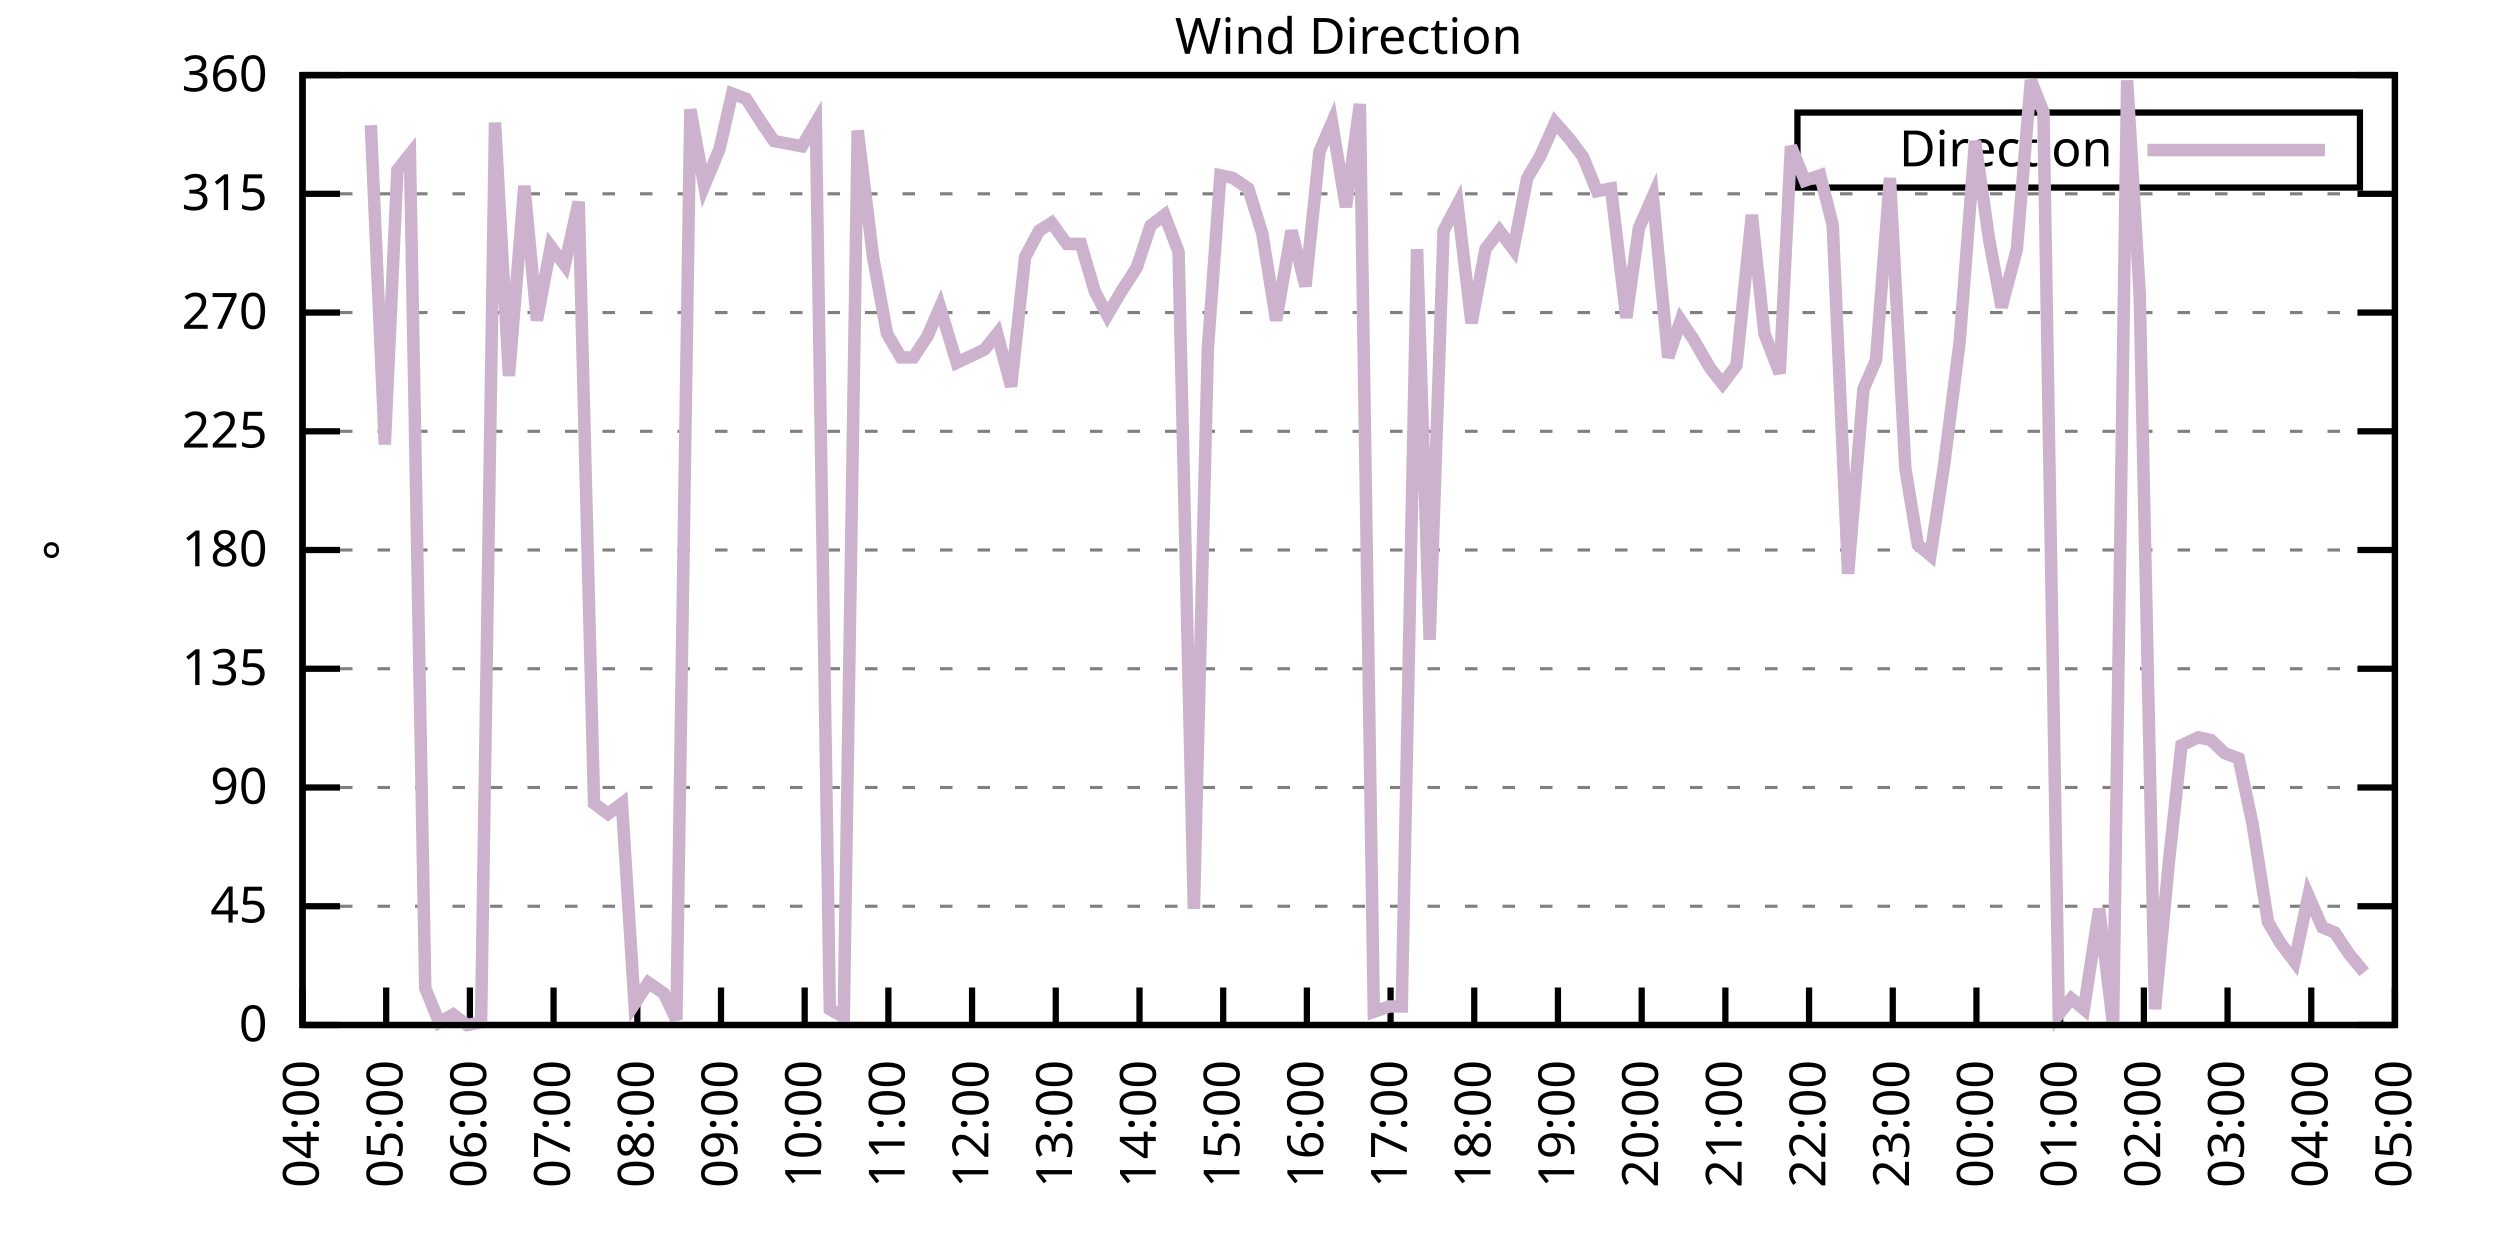
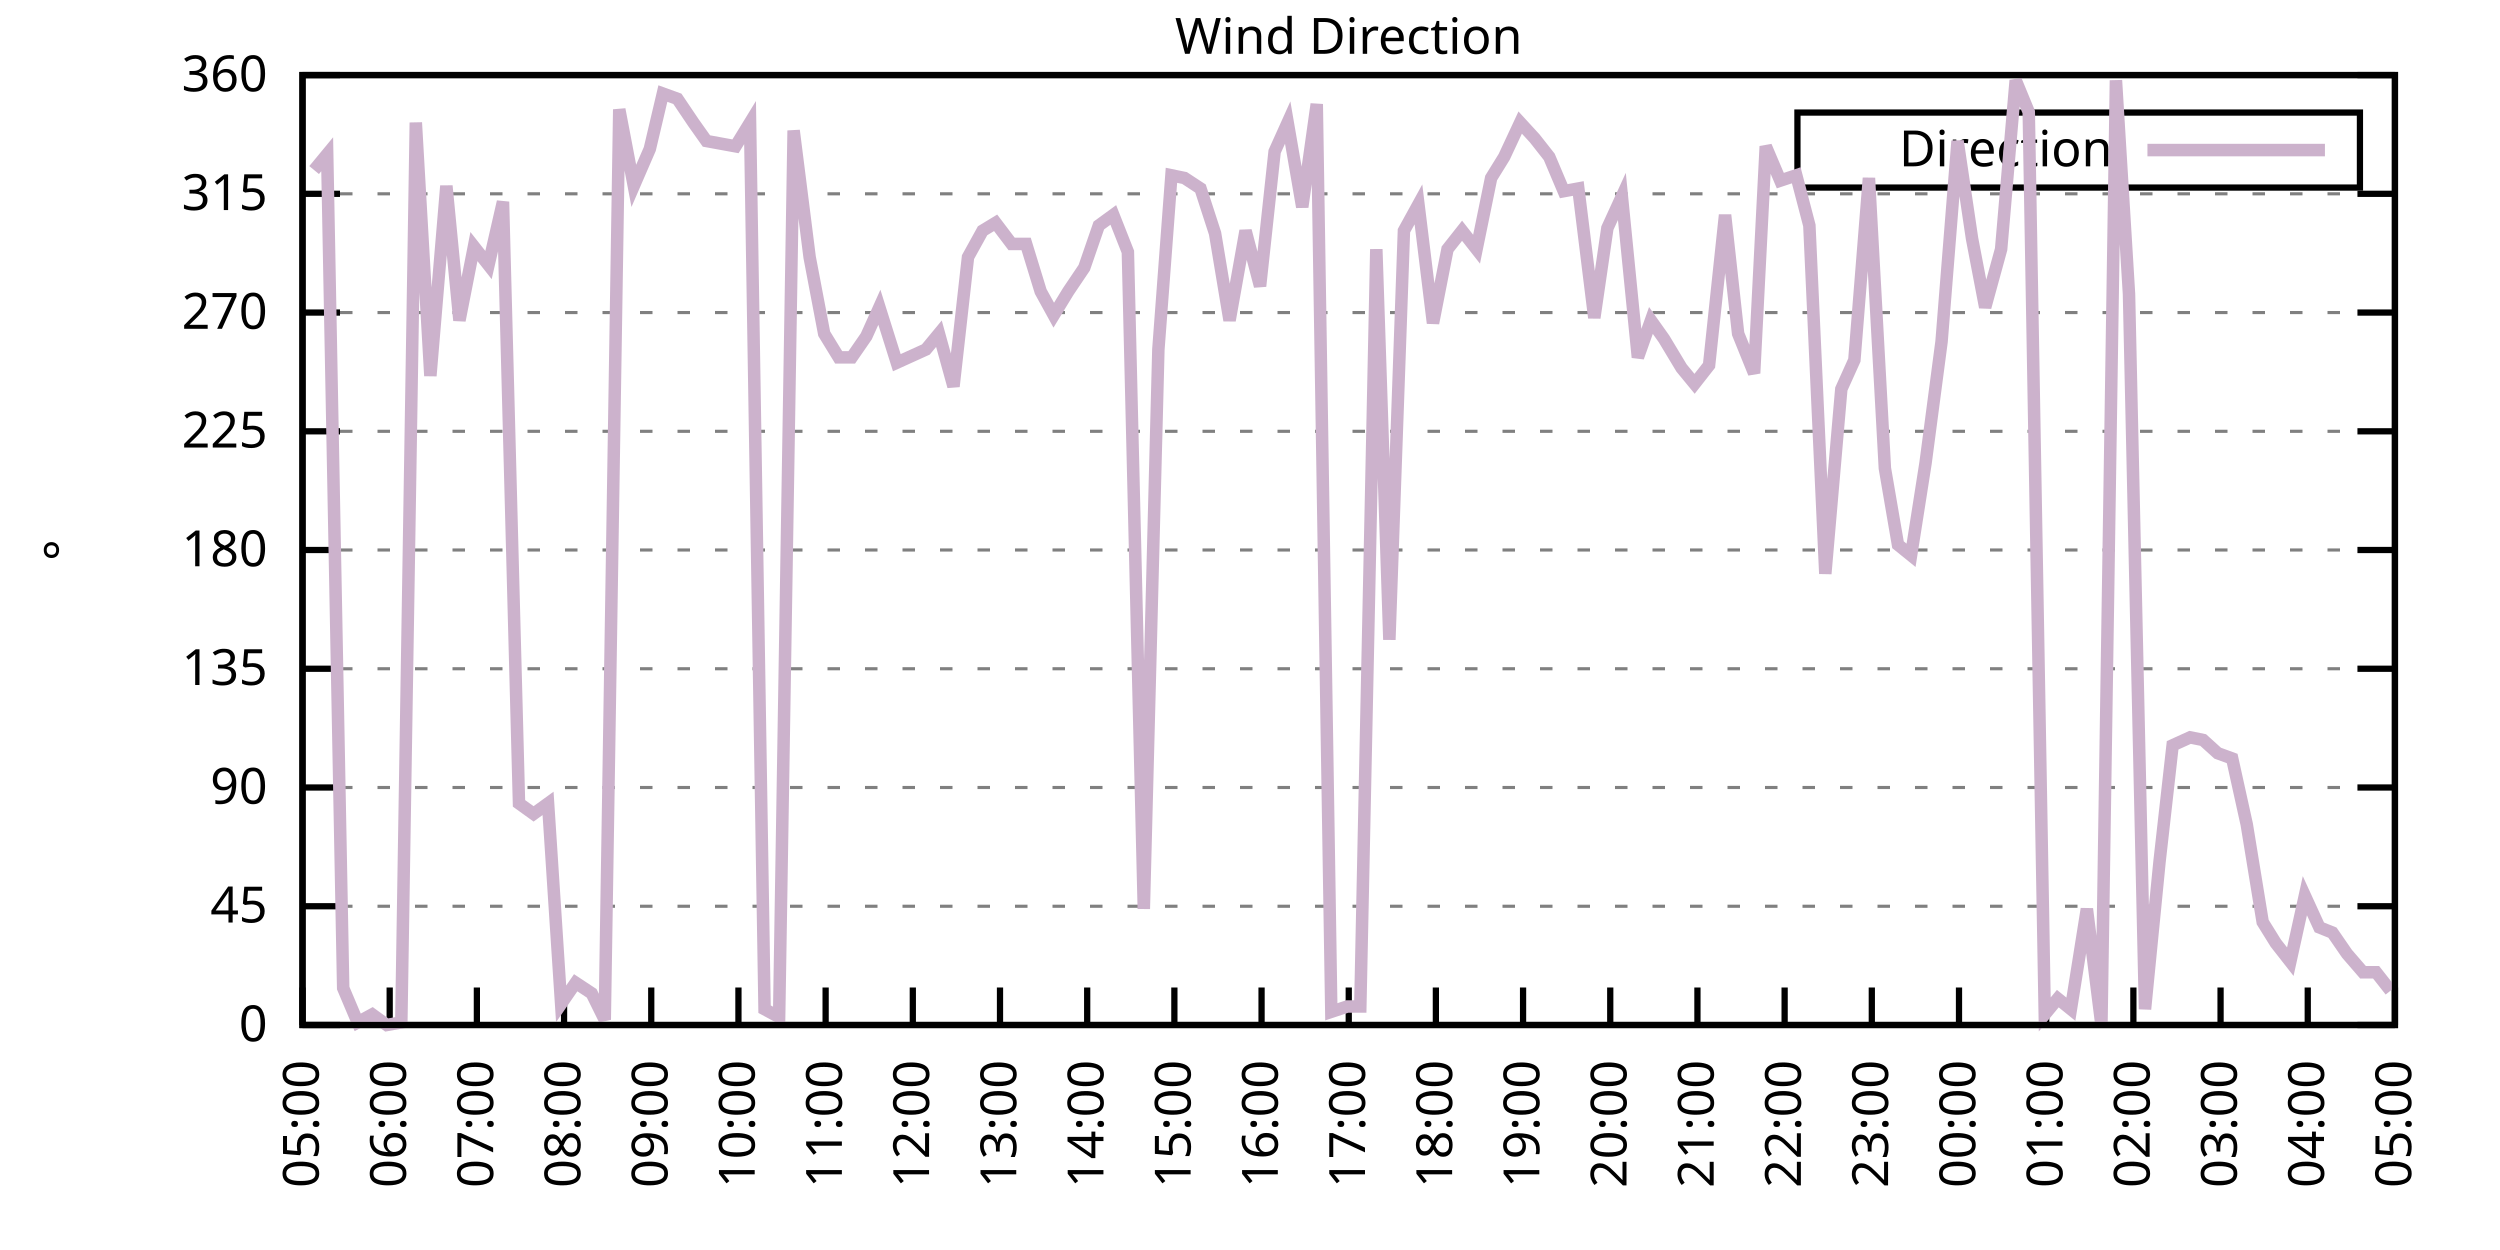
<svg xmlns="http://www.w3.org/2000/svg" xmlns:xlink="http://www.w3.org/1999/xlink" width="400" height="200" viewBox="0 0 400 200">
  <g id="gnuplot_canvas">
    <rect x="0" y="0" width="400" height="200" fill="none" />
    <defs>
      <circle id="gpDot" r="0.5" stroke-width="0.5" stroke="currentColor" />
      <path id="gpPt0" stroke-width="0.333" stroke="currentColor" d="M-1,0 h2 M0,-1 v2" />
      <path id="gpPt1" stroke-width="0.333" stroke="currentColor" d="M-1,-1 L1,1 M1,-1 L-1,1" />
      <path id="gpPt2" stroke-width="0.333" stroke="currentColor" d="M-1,0 L1,0 M0,-1 L0,1 M-1,-1 L1,1 M-1,1 L1,-1" />
      <rect id="gpPt3" stroke-width="0.333" stroke="currentColor" x="-1" y="-1" width="2" height="2" />
      <rect id="gpPt4" stroke-width="0.333" stroke="currentColor" fill="currentColor" x="-1" y="-1" width="2" height="2" />
      <circle id="gpPt5" stroke-width="0.333" stroke="currentColor" cx="0" cy="0" r="1" />
      <use xlink:href="#gpPt5" id="gpPt6" fill="currentColor" stroke="none" />
      <path id="gpPt7" stroke-width="0.333" stroke="currentColor" d="M0,-1.33 L-1.33,0.67 L1.33,0.67 z" />
      <use xlink:href="#gpPt7" id="gpPt8" fill="currentColor" stroke="none" />
      <use xlink:href="#gpPt7" id="gpPt9" stroke="currentColor" transform="rotate(180)" />
      <use xlink:href="#gpPt9" id="gpPt10" fill="currentColor" stroke="none" />
      <use xlink:href="#gpPt3" id="gpPt11" stroke="currentColor" transform="rotate(45)" />
      <use xlink:href="#gpPt11" id="gpPt12" fill="currentColor" stroke="none" />
      <path id="gpPt13" stroke-width="0.333" stroke="currentColor" d="M0,1.330 L1.265,0.411 L0.782,-1.067 L-0.782,-1.076 L-1.265,0.411 z" />
      <use xlink:href="#gpPt13" id="gpPt14" fill="currentColor" stroke="none" />
      <filter id="textbox" filterUnits="objectBoundingBox" x="0" y="0" height="1" width="1">
        <feFlood flood-color="white" flood-opacity="1" result="bgnd" />
        <feComposite in="SourceGraphic" in2="bgnd" operator="atop" />
      </filter>
      <filter id="greybox" filterUnits="objectBoundingBox" x="0" y="0" height="1" width="1">
        <feFlood flood-color="lightgrey" flood-opacity="1" result="grey" />
        <feComposite in="SourceGraphic" in2="grey" operator="atop" />
      </filter>
    </defs>
    <g fill="none" color="white" stroke="currentColor" stroke-width="1.00" stroke-linecap="butt" stroke-linejoin="miter">
</g>
    <g fill="none" color="black" stroke="currentColor" stroke-width="1.00" stroke-linecap="butt" stroke-linejoin="miter">
      <g stroke="none" shape-rendering="crispEdges">
        <polygon fill="rgb(255, 255, 255)" points="48.40,164.00 383.18,164.00 383.18,12.02 48.40,12.02 " />
      </g>
    </g>
    <g fill="none" color="black" stroke="currentColor" stroke-width="1.00" stroke-linecap="butt" stroke-linejoin="miter">
</g>
    <g fill="none" color="black" stroke="black" stroke-width="0.50" stroke-linecap="butt" stroke-linejoin="miter">
</g>
    <g fill="none" color="gray" stroke="currentColor" stroke-width="0.50" stroke-linecap="butt" stroke-linejoin="miter">
      <path stroke="gray" stroke-dasharray="2,4" class="gridline" d="M48.40,164.00 L383.19,164.00  " />
    </g>
    <g fill="none" color="gray" stroke="gray" stroke-width="1.00" stroke-linecap="butt" stroke-linejoin="miter">
</g>
    <g fill="none" color="black" stroke="currentColor" stroke-width="1.00" stroke-linecap="butt" stroke-linejoin="miter">
      <path stroke="black" d="M48.40,164.00 L54.40,164.00 M383.19,164.00 L377.19,164.00  " />
      <g transform="translate(42.80,166.60)" stroke="none" fill="black" font-family="Sans" font-size="8.00" text-anchor="end">
        <text>
          <tspan font-family="Sans"> 0</tspan>
        </text>
      </g>
    </g>
    <g fill="none" color="black" stroke="currentColor" stroke-width="1.00" stroke-linecap="butt" stroke-linejoin="miter">
</g>
    <g fill="none" color="black" stroke="black" stroke-width="0.50" stroke-linecap="butt" stroke-linejoin="miter">
</g>
    <g fill="none" color="gray" stroke="currentColor" stroke-width="0.50" stroke-linecap="butt" stroke-linejoin="miter">
      <path stroke="gray" stroke-dasharray="2,4" class="gridline" d="M48.40,145.00 L383.19,145.00  " />
    </g>
    <g fill="none" color="gray" stroke="gray" stroke-width="1.00" stroke-linecap="butt" stroke-linejoin="miter">
</g>
    <g fill="none" color="black" stroke="currentColor" stroke-width="1.00" stroke-linecap="butt" stroke-linejoin="miter">
      <path stroke="black" d="M48.40,145.00 L54.40,145.00 M383.19,145.00 L377.19,145.00  " />
      <g transform="translate(42.80,147.60)" stroke="none" fill="black" font-family="Sans" font-size="8.00" text-anchor="end">
        <text>
          <tspan font-family="Sans"> 45</tspan>
        </text>
      </g>
    </g>
    <g fill="none" color="black" stroke="currentColor" stroke-width="1.00" stroke-linecap="butt" stroke-linejoin="miter">
</g>
    <g fill="none" color="black" stroke="black" stroke-width="0.50" stroke-linecap="butt" stroke-linejoin="miter">
</g>
    <g fill="none" color="gray" stroke="currentColor" stroke-width="0.50" stroke-linecap="butt" stroke-linejoin="miter">
      <path stroke="gray" stroke-dasharray="2,4" class="gridline" d="M48.40,126.00 L383.19,126.00  " />
    </g>
    <g fill="none" color="gray" stroke="gray" stroke-width="1.00" stroke-linecap="butt" stroke-linejoin="miter">
</g>
    <g fill="none" color="black" stroke="currentColor" stroke-width="1.00" stroke-linecap="butt" stroke-linejoin="miter">
      <path stroke="black" d="M48.40,126.00 L54.40,126.00 M383.19,126.00 L377.19,126.00  " />
      <g transform="translate(42.80,128.60)" stroke="none" fill="black" font-family="Sans" font-size="8.00" text-anchor="end">
        <text>
          <tspan font-family="Sans"> 90</tspan>
        </text>
      </g>
    </g>
    <g fill="none" color="black" stroke="currentColor" stroke-width="1.00" stroke-linecap="butt" stroke-linejoin="miter">
</g>
    <g fill="none" color="black" stroke="black" stroke-width="0.50" stroke-linecap="butt" stroke-linejoin="miter">
</g>
    <g fill="none" color="gray" stroke="currentColor" stroke-width="0.50" stroke-linecap="butt" stroke-linejoin="miter">
      <path stroke="gray" stroke-dasharray="2,4" class="gridline" d="M48.40,107.00 L383.19,107.00  " />
    </g>
    <g fill="none" color="gray" stroke="gray" stroke-width="1.00" stroke-linecap="butt" stroke-linejoin="miter">
</g>
    <g fill="none" color="black" stroke="currentColor" stroke-width="1.00" stroke-linecap="butt" stroke-linejoin="miter">
      <path stroke="black" d="M48.40,107.00 L54.40,107.00 M383.19,107.00 L377.19,107.00  " />
      <g transform="translate(42.80,109.60)" stroke="none" fill="black" font-family="Sans" font-size="8.00" text-anchor="end">
        <text>
          <tspan font-family="Sans"> 135</tspan>
        </text>
      </g>
    </g>
    <g fill="none" color="black" stroke="currentColor" stroke-width="1.00" stroke-linecap="butt" stroke-linejoin="miter">
</g>
    <g fill="none" color="black" stroke="black" stroke-width="0.50" stroke-linecap="butt" stroke-linejoin="miter">
</g>
    <g fill="none" color="gray" stroke="currentColor" stroke-width="0.50" stroke-linecap="butt" stroke-linejoin="miter">
      <path stroke="gray" stroke-dasharray="2,4" class="gridline" d="M48.40,88.00 L383.19,88.00  " />
    </g>
    <g fill="none" color="gray" stroke="gray" stroke-width="1.00" stroke-linecap="butt" stroke-linejoin="miter">
</g>
    <g fill="none" color="black" stroke="currentColor" stroke-width="1.00" stroke-linecap="butt" stroke-linejoin="miter">
      <path stroke="black" d="M48.40,88.00 L54.40,88.00 M383.19,88.00 L377.19,88.00  " />
      <g transform="translate(42.80,90.60)" stroke="none" fill="black" font-family="Sans" font-size="8.00" text-anchor="end">
        <text>
          <tspan font-family="Sans"> 180</tspan>
        </text>
      </g>
    </g>
    <g fill="none" color="black" stroke="currentColor" stroke-width="1.00" stroke-linecap="butt" stroke-linejoin="miter">
</g>
    <g fill="none" color="black" stroke="black" stroke-width="0.50" stroke-linecap="butt" stroke-linejoin="miter">
</g>
    <g fill="none" color="gray" stroke="currentColor" stroke-width="0.50" stroke-linecap="butt" stroke-linejoin="miter">
      <path stroke="gray" stroke-dasharray="2,4" class="gridline" d="M48.40,69.01 L383.19,69.01  " />
    </g>
    <g fill="none" color="gray" stroke="gray" stroke-width="1.00" stroke-linecap="butt" stroke-linejoin="miter">
</g>
    <g fill="none" color="black" stroke="currentColor" stroke-width="1.00" stroke-linecap="butt" stroke-linejoin="miter">
      <path stroke="black" d="M48.40,69.01 L54.40,69.01 M383.19,69.01 L377.19,69.01  " />
      <g transform="translate(42.80,71.61)" stroke="none" fill="black" font-family="Sans" font-size="8.00" text-anchor="end">
        <text>
          <tspan font-family="Sans"> 225</tspan>
        </text>
      </g>
    </g>
    <g fill="none" color="black" stroke="currentColor" stroke-width="1.00" stroke-linecap="butt" stroke-linejoin="miter">
</g>
    <g fill="none" color="black" stroke="black" stroke-width="0.50" stroke-linecap="butt" stroke-linejoin="miter">
</g>
    <g fill="none" color="gray" stroke="currentColor" stroke-width="0.50" stroke-linecap="butt" stroke-linejoin="miter">
      <path stroke="gray" stroke-dasharray="2,4" class="gridline" d="M48.40,50.01 L383.19,50.01  " />
    </g>
    <g fill="none" color="gray" stroke="gray" stroke-width="1.00" stroke-linecap="butt" stroke-linejoin="miter">
</g>
    <g fill="none" color="black" stroke="currentColor" stroke-width="1.00" stroke-linecap="butt" stroke-linejoin="miter">
      <path stroke="black" d="M48.40,50.01 L54.40,50.01 M383.19,50.01 L377.19,50.01  " />
      <g transform="translate(42.80,52.61)" stroke="none" fill="black" font-family="Sans" font-size="8.00" text-anchor="end">
        <text>
          <tspan font-family="Sans"> 270</tspan>
        </text>
      </g>
    </g>
    <g fill="none" color="black" stroke="currentColor" stroke-width="1.00" stroke-linecap="butt" stroke-linejoin="miter">
</g>
    <g fill="none" color="black" stroke="black" stroke-width="0.50" stroke-linecap="butt" stroke-linejoin="miter">
</g>
    <g fill="none" color="gray" stroke="currentColor" stroke-width="0.50" stroke-linecap="butt" stroke-linejoin="miter">
      <path stroke="gray" stroke-dasharray="2,4" class="gridline" d="M48.40,31.01 L383.19,31.01  " />
    </g>
    <g fill="none" color="gray" stroke="gray" stroke-width="1.00" stroke-linecap="butt" stroke-linejoin="miter">
</g>
    <g fill="none" color="black" stroke="currentColor" stroke-width="1.00" stroke-linecap="butt" stroke-linejoin="miter">
      <path stroke="black" d="M48.40,31.01 L54.40,31.01 M383.19,31.01 L377.19,31.01  " />
      <g transform="translate(42.80,33.61)" stroke="none" fill="black" font-family="Sans" font-size="8.00" text-anchor="end">
        <text>
          <tspan font-family="Sans"> 315</tspan>
        </text>
      </g>
    </g>
    <g fill="none" color="black" stroke="currentColor" stroke-width="1.00" stroke-linecap="butt" stroke-linejoin="miter">
</g>
    <g fill="none" color="black" stroke="black" stroke-width="0.50" stroke-linecap="butt" stroke-linejoin="miter">
</g>
    <g fill="none" color="gray" stroke="currentColor" stroke-width="0.50" stroke-linecap="butt" stroke-linejoin="miter">
      <path stroke="gray" stroke-dasharray="2,4" class="gridline" d="M48.40,12.01 L383.19,12.01  " />
    </g>
    <g fill="none" color="gray" stroke="gray" stroke-width="1.00" stroke-linecap="butt" stroke-linejoin="miter">
</g>
    <g fill="none" color="black" stroke="currentColor" stroke-width="1.00" stroke-linecap="butt" stroke-linejoin="miter">
      <path stroke="black" d="M48.40,12.01 L54.40,12.01 M383.19,12.01 L377.19,12.01  " />
      <g transform="translate(42.80,14.61)" stroke="none" fill="black" font-family="Sans" font-size="8.00" text-anchor="end">
        <text>
          <tspan font-family="Sans"> 360</tspan>
        </text>
      </g>
    </g>
    <g fill="none" color="black" stroke="currentColor" stroke-width="1.00" stroke-linecap="butt" stroke-linejoin="miter">
      <path stroke="black" d="M48.40,164.00 L48.40,158.00  " />
      <g transform="translate(51.00,169.60) rotate(270.00)" stroke="none" fill="black" font-family="Sans" font-size="8.00" text-anchor="end">
        <text>
-           <tspan font-family="Sans">04:00</tspan>
-         </text>
-       </g>
-     </g>
-     <g fill="none" color="black" stroke="currentColor" stroke-width="1.00" stroke-linecap="butt" stroke-linejoin="miter">
-       <path stroke="black" d="M61.79,164.00 L61.79,158.00  " />
-       <g transform="translate(64.39,169.60) rotate(270.00)" stroke="none" fill="black" font-family="Sans" font-size="8.00" text-anchor="end">
-         <text>
          <tspan font-family="Sans">05:00</tspan>
        </text>
      </g>
    </g>
    <g fill="none" color="black" stroke="currentColor" stroke-width="1.00" stroke-linecap="butt" stroke-linejoin="miter">
-       <path stroke="black" d="M75.18,164.00 L75.18,158.00  " />
-       <g transform="translate(77.78,169.60) rotate(270.00)" stroke="none" fill="black" font-family="Sans" font-size="8.00" text-anchor="end">
+       <path stroke="black" d="M62.35,164.00 L62.35,158.00  " />
+       <g transform="translate(64.95,169.60) rotate(270.00)" stroke="none" fill="black" font-family="Sans" font-size="8.00" text-anchor="end">
        <text>
          <tspan font-family="Sans">06:00</tspan>
        </text>
      </g>
    </g>
    <g fill="none" color="black" stroke="currentColor" stroke-width="1.00" stroke-linecap="butt" stroke-linejoin="miter">
-       <path stroke="black" d="M88.57,164.00 L88.57,158.00  " />
-       <g transform="translate(91.17,169.60) rotate(270.00)" stroke="none" fill="black" font-family="Sans" font-size="8.00" text-anchor="end">
+       <path stroke="black" d="M76.30,164.00 L76.30,158.00  " />
+       <g transform="translate(78.90,169.60) rotate(270.00)" stroke="none" fill="black" font-family="Sans" font-size="8.00" text-anchor="end">
        <text>
          <tspan font-family="Sans">07:00</tspan>
        </text>
      </g>
    </g>
    <g fill="none" color="black" stroke="currentColor" stroke-width="1.00" stroke-linecap="butt" stroke-linejoin="miter">
-       <path stroke="black" d="M101.97,164.00 L101.97,158.00  " />
-       <g transform="translate(104.57,169.60) rotate(270.00)" stroke="none" fill="black" font-family="Sans" font-size="8.00" text-anchor="end">
+       <path stroke="black" d="M90.25,164.00 L90.25,158.00  " />
+       <g transform="translate(92.85,169.60) rotate(270.00)" stroke="none" fill="black" font-family="Sans" font-size="8.00" text-anchor="end">
        <text>
          <tspan font-family="Sans">08:00</tspan>
        </text>
      </g>
    </g>
    <g fill="none" color="black" stroke="currentColor" stroke-width="1.00" stroke-linecap="butt" stroke-linejoin="miter">
-       <path stroke="black" d="M115.36,164.00 L115.36,158.00  " />
-       <g transform="translate(117.96,169.60) rotate(270.00)" stroke="none" fill="black" font-family="Sans" font-size="8.00" text-anchor="end">
+       <path stroke="black" d="M104.20,164.00 L104.20,158.00  " />
+       <g transform="translate(106.80,169.60) rotate(270.00)" stroke="none" fill="black" font-family="Sans" font-size="8.00" text-anchor="end">
        <text>
          <tspan font-family="Sans">09:00</tspan>
        </text>
      </g>
    </g>
    <g fill="none" color="black" stroke="currentColor" stroke-width="1.00" stroke-linecap="butt" stroke-linejoin="miter">
-       <path stroke="black" d="M128.75,164.00 L128.75,158.00  " />
-       <g transform="translate(131.35,169.60) rotate(270.00)" stroke="none" fill="black" font-family="Sans" font-size="8.00" text-anchor="end">
+       <path stroke="black" d="M118.15,164.00 L118.15,158.00  " />
+       <g transform="translate(120.75,169.60) rotate(270.00)" stroke="none" fill="black" font-family="Sans" font-size="8.00" text-anchor="end">
        <text>
          <tspan font-family="Sans">10:00</tspan>
        </text>
      </g>
    </g>
    <g fill="none" color="black" stroke="currentColor" stroke-width="1.00" stroke-linecap="butt" stroke-linejoin="miter">
-       <path stroke="black" d="M142.14,164.00 L142.14,158.00  " />
-       <g transform="translate(144.74,169.60) rotate(270.00)" stroke="none" fill="black" font-family="Sans" font-size="8.00" text-anchor="end">
+       <path stroke="black" d="M132.10,164.00 L132.10,158.00  " />
+       <g transform="translate(134.70,169.60) rotate(270.00)" stroke="none" fill="black" font-family="Sans" font-size="8.00" text-anchor="end">
        <text>
          <tspan font-family="Sans">11:00</tspan>
        </text>
      </g>
    </g>
    <g fill="none" color="black" stroke="currentColor" stroke-width="1.00" stroke-linecap="butt" stroke-linejoin="miter">
-       <path stroke="black" d="M155.53,164.00 L155.53,158.00  " />
-       <g transform="translate(158.13,169.60) rotate(270.00)" stroke="none" fill="black" font-family="Sans" font-size="8.00" text-anchor="end">
+       <path stroke="black" d="M146.05,164.00 L146.05,158.00  " />
+       <g transform="translate(148.65,169.60) rotate(270.00)" stroke="none" fill="black" font-family="Sans" font-size="8.00" text-anchor="end">
        <text>
          <tspan font-family="Sans">12:00</tspan>
        </text>
      </g>
    </g>
    <g fill="none" color="black" stroke="currentColor" stroke-width="1.00" stroke-linecap="butt" stroke-linejoin="miter">
-       <path stroke="black" d="M168.92,164.00 L168.92,158.00  " />
-       <g transform="translate(171.52,169.60) rotate(270.00)" stroke="none" fill="black" font-family="Sans" font-size="8.00" text-anchor="end">
+       <path stroke="black" d="M160.00,164.00 L160.00,158.00  " />
+       <g transform="translate(162.60,169.60) rotate(270.00)" stroke="none" fill="black" font-family="Sans" font-size="8.00" text-anchor="end">
        <text>
          <tspan font-family="Sans">13:00</tspan>
        </text>
      </g>
    </g>
    <g fill="none" color="black" stroke="currentColor" stroke-width="1.00" stroke-linecap="butt" stroke-linejoin="miter">
-       <path stroke="black" d="M182.32,164.00 L182.32,158.00  " />
-       <g transform="translate(184.92,169.60) rotate(270.00)" stroke="none" fill="black" font-family="Sans" font-size="8.00" text-anchor="end">
+       <path stroke="black" d="M173.95,164.00 L173.95,158.00  " />
+       <g transform="translate(176.55,169.60) rotate(270.00)" stroke="none" fill="black" font-family="Sans" font-size="8.00" text-anchor="end">
        <text>
          <tspan font-family="Sans">14:00</tspan>
        </text>
      </g>
    </g>
    <g fill="none" color="black" stroke="currentColor" stroke-width="1.00" stroke-linecap="butt" stroke-linejoin="miter">
-       <path stroke="black" d="M195.71,164.00 L195.71,158.00  " />
-       <g transform="translate(198.31,169.60) rotate(270.00)" stroke="none" fill="black" font-family="Sans" font-size="8.00" text-anchor="end">
+       <path stroke="black" d="M187.90,164.00 L187.90,158.00  " />
+       <g transform="translate(190.50,169.60) rotate(270.00)" stroke="none" fill="black" font-family="Sans" font-size="8.00" text-anchor="end">
        <text>
          <tspan font-family="Sans">15:00</tspan>
        </text>
      </g>
    </g>
    <g fill="none" color="black" stroke="currentColor" stroke-width="1.00" stroke-linecap="butt" stroke-linejoin="miter">
-       <path stroke="black" d="M209.10,164.00 L209.10,158.00  " />
-       <g transform="translate(211.70,169.60) rotate(270.00)" stroke="none" fill="black" font-family="Sans" font-size="8.00" text-anchor="end">
+       <path stroke="black" d="M201.85,164.00 L201.85,158.00  " />
+       <g transform="translate(204.45,169.60) rotate(270.00)" stroke="none" fill="black" font-family="Sans" font-size="8.00" text-anchor="end">
        <text>
          <tspan font-family="Sans">16:00</tspan>
        </text>
      </g>
    </g>
    <g fill="none" color="black" stroke="currentColor" stroke-width="1.00" stroke-linecap="butt" stroke-linejoin="miter">
-       <path stroke="black" d="M222.49,164.00 L222.49,158.00  " />
-       <g transform="translate(225.09,169.60) rotate(270.00)" stroke="none" fill="black" font-family="Sans" font-size="8.00" text-anchor="end">
+       <path stroke="black" d="M215.80,164.00 L215.80,158.00  " />
+       <g transform="translate(218.40,169.60) rotate(270.00)" stroke="none" fill="black" font-family="Sans" font-size="8.00" text-anchor="end">
        <text>
          <tspan font-family="Sans">17:00</tspan>
        </text>
      </g>
    </g>
    <g fill="none" color="black" stroke="currentColor" stroke-width="1.00" stroke-linecap="butt" stroke-linejoin="miter">
-       <path stroke="black" d="M235.88,164.00 L235.88,158.00  " />
-       <g transform="translate(238.48,169.60) rotate(270.00)" stroke="none" fill="black" font-family="Sans" font-size="8.00" text-anchor="end">
+       <path stroke="black" d="M229.74,164.00 L229.74,158.00  " />
+       <g transform="translate(232.34,169.60) rotate(270.00)" stroke="none" fill="black" font-family="Sans" font-size="8.00" text-anchor="end">
        <text>
          <tspan font-family="Sans">18:00</tspan>
        </text>
      </g>
    </g>
    <g fill="none" color="black" stroke="currentColor" stroke-width="1.00" stroke-linecap="butt" stroke-linejoin="miter">
-       <path stroke="black" d="M249.27,164.00 L249.27,158.00  " />
-       <g transform="translate(251.87,169.60) rotate(270.00)" stroke="none" fill="black" font-family="Sans" font-size="8.00" text-anchor="end">
+       <path stroke="black" d="M243.69,164.00 L243.69,158.00  " />
+       <g transform="translate(246.29,169.60) rotate(270.00)" stroke="none" fill="black" font-family="Sans" font-size="8.00" text-anchor="end">
        <text>
          <tspan font-family="Sans">19:00</tspan>
        </text>
      </g>
    </g>
    <g fill="none" color="black" stroke="currentColor" stroke-width="1.00" stroke-linecap="butt" stroke-linejoin="miter">
-       <path stroke="black" d="M262.67,164.00 L262.67,158.00  " />
-       <g transform="translate(265.27,169.60) rotate(270.00)" stroke="none" fill="black" font-family="Sans" font-size="8.00" text-anchor="end">
+       <path stroke="black" d="M257.64,164.00 L257.64,158.00  " />
+       <g transform="translate(260.24,169.60) rotate(270.00)" stroke="none" fill="black" font-family="Sans" font-size="8.00" text-anchor="end">
        <text>
          <tspan font-family="Sans">20:00</tspan>
        </text>
      </g>
    </g>
    <g fill="none" color="black" stroke="currentColor" stroke-width="1.00" stroke-linecap="butt" stroke-linejoin="miter">
-       <path stroke="black" d="M276.06,164.00 L276.06,158.00  " />
-       <g transform="translate(278.66,169.60) rotate(270.00)" stroke="none" fill="black" font-family="Sans" font-size="8.00" text-anchor="end">
+       <path stroke="black" d="M271.59,164.00 L271.59,158.00  " />
+       <g transform="translate(274.19,169.60) rotate(270.00)" stroke="none" fill="black" font-family="Sans" font-size="8.00" text-anchor="end">
        <text>
          <tspan font-family="Sans">21:00</tspan>
        </text>
      </g>
    </g>
    <g fill="none" color="black" stroke="currentColor" stroke-width="1.00" stroke-linecap="butt" stroke-linejoin="miter">
-       <path stroke="black" d="M289.45,164.00 L289.45,158.00  " />
-       <g transform="translate(292.05,169.60) rotate(270.00)" stroke="none" fill="black" font-family="Sans" font-size="8.00" text-anchor="end">
+       <path stroke="black" d="M285.54,164.00 L285.54,158.00  " />
+       <g transform="translate(288.14,169.60) rotate(270.00)" stroke="none" fill="black" font-family="Sans" font-size="8.00" text-anchor="end">
        <text>
          <tspan font-family="Sans">22:00</tspan>
        </text>
      </g>
    </g>
    <g fill="none" color="black" stroke="currentColor" stroke-width="1.00" stroke-linecap="butt" stroke-linejoin="miter">
-       <path stroke="black" d="M302.84,164.00 L302.84,158.00  " />
-       <g transform="translate(305.44,169.60) rotate(270.00)" stroke="none" fill="black" font-family="Sans" font-size="8.00" text-anchor="end">
+       <path stroke="black" d="M299.49,164.00 L299.49,158.00  " />
+       <g transform="translate(302.09,169.60) rotate(270.00)" stroke="none" fill="black" font-family="Sans" font-size="8.00" text-anchor="end">
        <text>
          <tspan font-family="Sans">23:00</tspan>
        </text>
      </g>
    </g>
    <g fill="none" color="black" stroke="currentColor" stroke-width="1.00" stroke-linecap="butt" stroke-linejoin="miter">
-       <path stroke="black" d="M316.23,164.00 L316.23,158.00  " />
-       <g transform="translate(318.83,169.60) rotate(270.00)" stroke="none" fill="black" font-family="Sans" font-size="8.00" text-anchor="end">
+       <path stroke="black" d="M313.44,164.00 L313.44,158.00  " />
+       <g transform="translate(316.04,169.60) rotate(270.00)" stroke="none" fill="black" font-family="Sans" font-size="8.00" text-anchor="end">
        <text>
          <tspan font-family="Sans">00:00</tspan>
        </text>
      </g>
    </g>
    <g fill="none" color="black" stroke="currentColor" stroke-width="1.00" stroke-linecap="butt" stroke-linejoin="miter">
-       <path stroke="black" d="M329.62,164.00 L329.62,158.00  " />
-       <g transform="translate(332.22,169.60) rotate(270.00)" stroke="none" fill="black" font-family="Sans" font-size="8.00" text-anchor="end">
+       <path stroke="black" d="M327.39,164.00 L327.39,158.00  " />
+       <g transform="translate(329.99,169.60) rotate(270.00)" stroke="none" fill="black" font-family="Sans" font-size="8.00" text-anchor="end">
        <text>
          <tspan font-family="Sans">01:00</tspan>
        </text>
      </g>
    </g>
    <g fill="none" color="black" stroke="currentColor" stroke-width="1.00" stroke-linecap="butt" stroke-linejoin="miter">
-       <path stroke="black" d="M343.02,164.00 L343.02,158.00  " />
-       <g transform="translate(345.62,169.60) rotate(270.00)" stroke="none" fill="black" font-family="Sans" font-size="8.00" text-anchor="end">
+       <path stroke="black" d="M341.34,164.00 L341.34,158.00  " />
+       <g transform="translate(343.94,169.60) rotate(270.00)" stroke="none" fill="black" font-family="Sans" font-size="8.00" text-anchor="end">
        <text>
          <tspan font-family="Sans">02:00</tspan>
        </text>
      </g>
    </g>
    <g fill="none" color="black" stroke="currentColor" stroke-width="1.00" stroke-linecap="butt" stroke-linejoin="miter">
-       <path stroke="black" d="M356.41,164.00 L356.41,158.00  " />
-       <g transform="translate(359.01,169.60) rotate(270.00)" stroke="none" fill="black" font-family="Sans" font-size="8.00" text-anchor="end">
+       <path stroke="black" d="M355.29,164.00 L355.29,158.00  " />
+       <g transform="translate(357.89,169.60) rotate(270.00)" stroke="none" fill="black" font-family="Sans" font-size="8.00" text-anchor="end">
        <text>
          <tspan font-family="Sans">03:00</tspan>
        </text>
      </g>
    </g>
    <g fill="none" color="black" stroke="currentColor" stroke-width="1.00" stroke-linecap="butt" stroke-linejoin="miter">
-       <path stroke="black" d="M369.80,164.00 L369.80,158.00  " />
-       <g transform="translate(372.40,169.60) rotate(270.00)" stroke="none" fill="black" font-family="Sans" font-size="8.00" text-anchor="end">
+       <path stroke="black" d="M369.24,164.00 L369.24,158.00  " />
+       <g transform="translate(371.84,169.60) rotate(270.00)" stroke="none" fill="black" font-family="Sans" font-size="8.00" text-anchor="end">
        <text>
          <tspan font-family="Sans">04:00</tspan>
        </text>
      </g>
    </g>
    <g fill="none" color="black" stroke="currentColor" stroke-width="1.00" stroke-linecap="butt" stroke-linejoin="miter">
      <path stroke="black" d="M383.19,164.00 L383.19,158.00  " />
      <g transform="translate(385.79,169.60) rotate(270.00)" stroke="none" fill="black" font-family="Sans" font-size="8.00" text-anchor="end">
        <text>
          <tspan font-family="Sans">05:00</tspan>
        </text>
      </g>
    </g>
    <g fill="none" color="black" stroke="currentColor" stroke-width="1.00" stroke-linecap="butt" stroke-linejoin="miter">
</g>
    <g fill="none" color="black" stroke="currentColor" stroke-width="1.00" stroke-linecap="butt" stroke-linejoin="miter">
      <path stroke="black" d="M48.40,12.01 L48.40,164.00 L383.19,164.00 L383.19,12.01 L48.40,12.01 Z  " />
    </g>
    <g fill="none" color="black" stroke="currentColor" stroke-width="1.00" stroke-linecap="butt" stroke-linejoin="miter">
</g>
    <g fill="none" color="black" stroke="currentColor" stroke-width="1.00" stroke-linecap="butt" stroke-linejoin="miter">
      <path stroke="black" d="M287.59,30.01 L287.59,18.01 L377.59,18.01 L377.59,30.01 L287.59,30.01 Z  " />
    </g>
    <g id="Wind_direction_plot_1">
      <g fill="none" color="white" stroke="black" stroke-width="2.00" stroke-linecap="butt" stroke-linejoin="miter">
</g>
      <g fill="none" color="black" stroke="currentColor" stroke-width="2.00" stroke-linecap="butt" stroke-linejoin="miter">
        <g transform="translate(337.99,26.61)" stroke="none" fill="black" font-family="Sans" font-size="8.00" text-anchor="end">
          <text>
            <tspan font-family="Sans">Direction</tspan>
          </text>
        </g>
      </g>
      <g fill="none" color="black" stroke="currentColor" stroke-width="2.00" stroke-linecap="butt" stroke-linejoin="miter">
-         <path stroke="rgb(204, 178, 204)" d="M343.59,24.01 L371.99,24.01 M59.34,20.03 L61.57,71.12 L63.58,27.21 L65.59,24.68 L68.04,158.09 L70.27,163.58   L72.50,162.31 L74.74,164.00 L76.97,163.58 L79.20,19.61 L81.43,60.14 L83.89,29.74 L85.90,51.27 L88.13,39.45   L90.36,42.41 L92.59,32.28 L95.05,128.54 L97.28,130.22 L99.51,128.54 L101.52,160.62 L103.75,157.24 L106.21,158.93   L108.22,163.16 L110.45,17.50 L112.68,29.74 L115.13,23.83 L117.14,14.97 L119.38,15.81 L121.83,19.61 L123.84,22.56   L128.30,23.41 L130.54,19.61 L132.77,161.47 L135.00,162.73 L137.23,20.88 L139.69,41.14 L141.92,53.39 L144.15,57.18   L146.16,57.18 L148.39,53.81 L150.40,49.16 L153.08,58.03 L157.54,55.92 L159.55,53.39 L161.78,61.83 L164.01,41.14   L166.25,36.92 L168.25,35.65 L170.71,39.03 L172.94,39.03 L175.17,46.63 L177.18,50.43 L179.41,46.63 L181.87,42.83   L184.10,36.08 L186.33,34.39 L188.57,40.30 L191.02,145.42 L193.25,55.92 L195.26,28.05 L197.27,28.48 L199.73,30.16   L201.96,37.34 L204.19,51.27 L206.64,36.92 L208.88,45.79 L211.11,24.25 L213.12,19.61 L215.35,33.12 L217.58,16.65   L219.81,161.89 L222.27,161.04 L224.28,161.04 L226.73,39.87 L228.74,102.36 L230.97,36.92 L233.20,32.70 L235.44,51.70   L237.67,39.87 L239.90,36.92 L242.13,39.87 L244.36,28.48 L246.37,25.10 L248.83,19.61 L251.06,22.14 L253.29,25.10   L255.52,30.59 L257.76,30.16 L260.21,50.85 L262.22,36.50 L264.45,31.43 L266.91,57.18 L268.92,51.27 L270.92,54.23   L273.60,58.87 L275.61,61.41 L277.84,58.45 L280.30,34.39 L282.31,53.39 L284.76,59.72 L286.55,23.41 L288.78,28.90   L291.23,28.05 L293.24,36.08 L295.70,91.80 L298.15,62.25 L300.16,57.61 L302.39,28.48 L304.85,74.92 L306.86,87.16   L308.87,88.85 L311.10,74.07 L313.55,54.65 L316.01,22.56 L318.24,38.19 L320.25,49.16 L322.70,39.87 L324.94,12.85   L326.95,17.92 L329.40,162.31 L331.41,159.78 L333.42,161.47 L335.87,145.42 L338.10,164.00 L340.34,12.85 L342.35,47.05   L344.80,161.47 L347.03,137.82 L349.04,119.25 L351.72,117.98 L353.73,118.40 L355.96,120.51 L358.19,121.36 L360.42,131.91   L362.88,147.53 L364.89,150.91 L367.12,153.87 L369.35,143.31 L371.58,148.38 L373.59,149.22 L375.82,152.60 L378.28,155.56    " />
+         <path stroke="rgb(204, 178, 204)" d="M343.59,24.01 L371.99,24.01 M50.26,27.21 L52.35,24.68 L54.91,158.09 L57.23,163.58 L59.56,162.31 L61.88,164.00   L64.21,163.58 L66.53,19.61 L68.86,60.14 L71.42,29.74 L73.51,51.27 L75.83,39.45 L78.16,42.41 L80.48,32.28   L83.04,128.54 L85.37,130.22 L87.69,128.54 L89.78,160.62 L92.11,157.24 L94.67,158.93 L96.76,163.16 L99.08,17.50   L101.41,29.74 L103.97,23.83 L106.06,14.97 L108.38,15.81 L110.94,19.61 L113.03,22.56 L117.68,23.41 L120.01,19.61   L122.33,161.47 L124.66,162.73 L126.98,20.88 L129.54,41.14 L131.87,53.39 L134.19,57.18 L136.28,57.18 L138.61,53.81   L140.70,49.16 L143.49,58.03 L148.14,55.92 L150.23,53.39 L152.56,61.83 L154.88,41.14 L157.21,36.92 L159.30,35.65   L161.86,39.03 L164.18,39.03 L166.51,46.63 L168.60,50.43 L170.92,46.63 L173.48,42.83 L175.81,36.08 L178.13,34.39   L180.46,40.30 L183.01,145.42 L185.34,55.92 L187.43,28.05 L189.52,28.48 L192.08,30.16 L194.41,37.34 L196.73,51.27   L199.29,36.92 L201.61,45.79 L203.94,24.25 L206.03,19.61 L208.36,33.12 L210.68,16.65 L213.01,161.89 L215.56,161.04   L217.65,161.04 L220.21,39.87 L222.30,102.36 L224.63,36.92 L226.95,32.70 L229.28,51.70 L231.60,39.87 L233.93,36.92   L236.25,39.87 L238.58,28.48 L240.67,25.10 L243.23,19.61 L245.55,22.14 L247.88,25.10 L250.20,30.59 L252.53,30.16   L255.09,50.85 L257.18,36.50 L259.50,31.43 L262.06,57.18 L264.15,51.27 L266.25,54.23 L269.04,58.87 L271.13,61.41   L273.45,58.45 L276.01,34.39 L278.10,53.39 L280.66,59.72 L282.52,23.41 L284.85,28.90 L287.40,28.05 L289.50,36.08   L292.05,91.80 L294.61,62.25 L296.70,57.61 L299.03,28.48 L301.58,74.92 L303.68,87.16 L305.77,88.85 L308.09,74.07   L310.65,54.65 L313.21,22.56 L315.53,38.19 L317.63,49.16 L320.18,39.87 L322.51,12.85 L324.60,17.92 L327.16,162.31   L329.25,159.78 L331.34,161.47 L333.90,145.42 L336.23,164.00 L338.55,12.85 L340.64,47.05 L343.20,161.47 L345.53,137.82   L347.62,119.25 L350.41,117.98 L352.50,118.40 L354.83,120.51 L357.15,121.36 L359.48,131.91 L362.03,147.53 L364.13,150.91   L366.45,153.87 L368.78,143.31 L371.10,148.38 L373.19,149.22 L375.52,152.60 L378.08,155.56 L380.17,155.56 L382.49,158.51    " />
      </g>
    </g>
    <g fill="none" color="black" stroke="currentColor" stroke-width="2.00" stroke-linecap="butt" stroke-linejoin="miter">
</g>
    <g fill="none" color="black" stroke="black" stroke-width="1.00" stroke-linecap="butt" stroke-linejoin="miter">
</g>
    <g fill="none" color="black" stroke="currentColor" stroke-width="1.00" stroke-linecap="butt" stroke-linejoin="miter">
      <path stroke="black" d="M48.40,12.01 L48.40,164.00 L383.19,164.00 L383.19,12.01 L48.40,12.01 Z  " />
      <g transform="translate(12.80,88.01) rotate(270.00)" stroke="none" fill="black" font-family="Sans" font-size="8.00" text-anchor="middle">
        <text>
          <tspan font-family="Sans">°</tspan>
        </text>
      </g>
    </g>
    <g fill="none" color="black" stroke="currentColor" stroke-width="1.00" stroke-linecap="butt" stroke-linejoin="miter">
</g>
    <g fill="none" color="black" stroke="currentColor" stroke-width="1.00" stroke-linecap="butt" stroke-linejoin="miter">
      <g transform="translate(215.79,8.61)" stroke="none" fill="black" font-family="Sans" font-size="8.00" text-anchor="middle">
        <text>
          <tspan font-family="Sans">Wind Direction</tspan>
        </text>
      </g>
    </g>
    <g fill="none" color="black" stroke="currentColor" stroke-width="1.00" stroke-linecap="butt" stroke-linejoin="miter">
</g>
  </g>
</svg>
